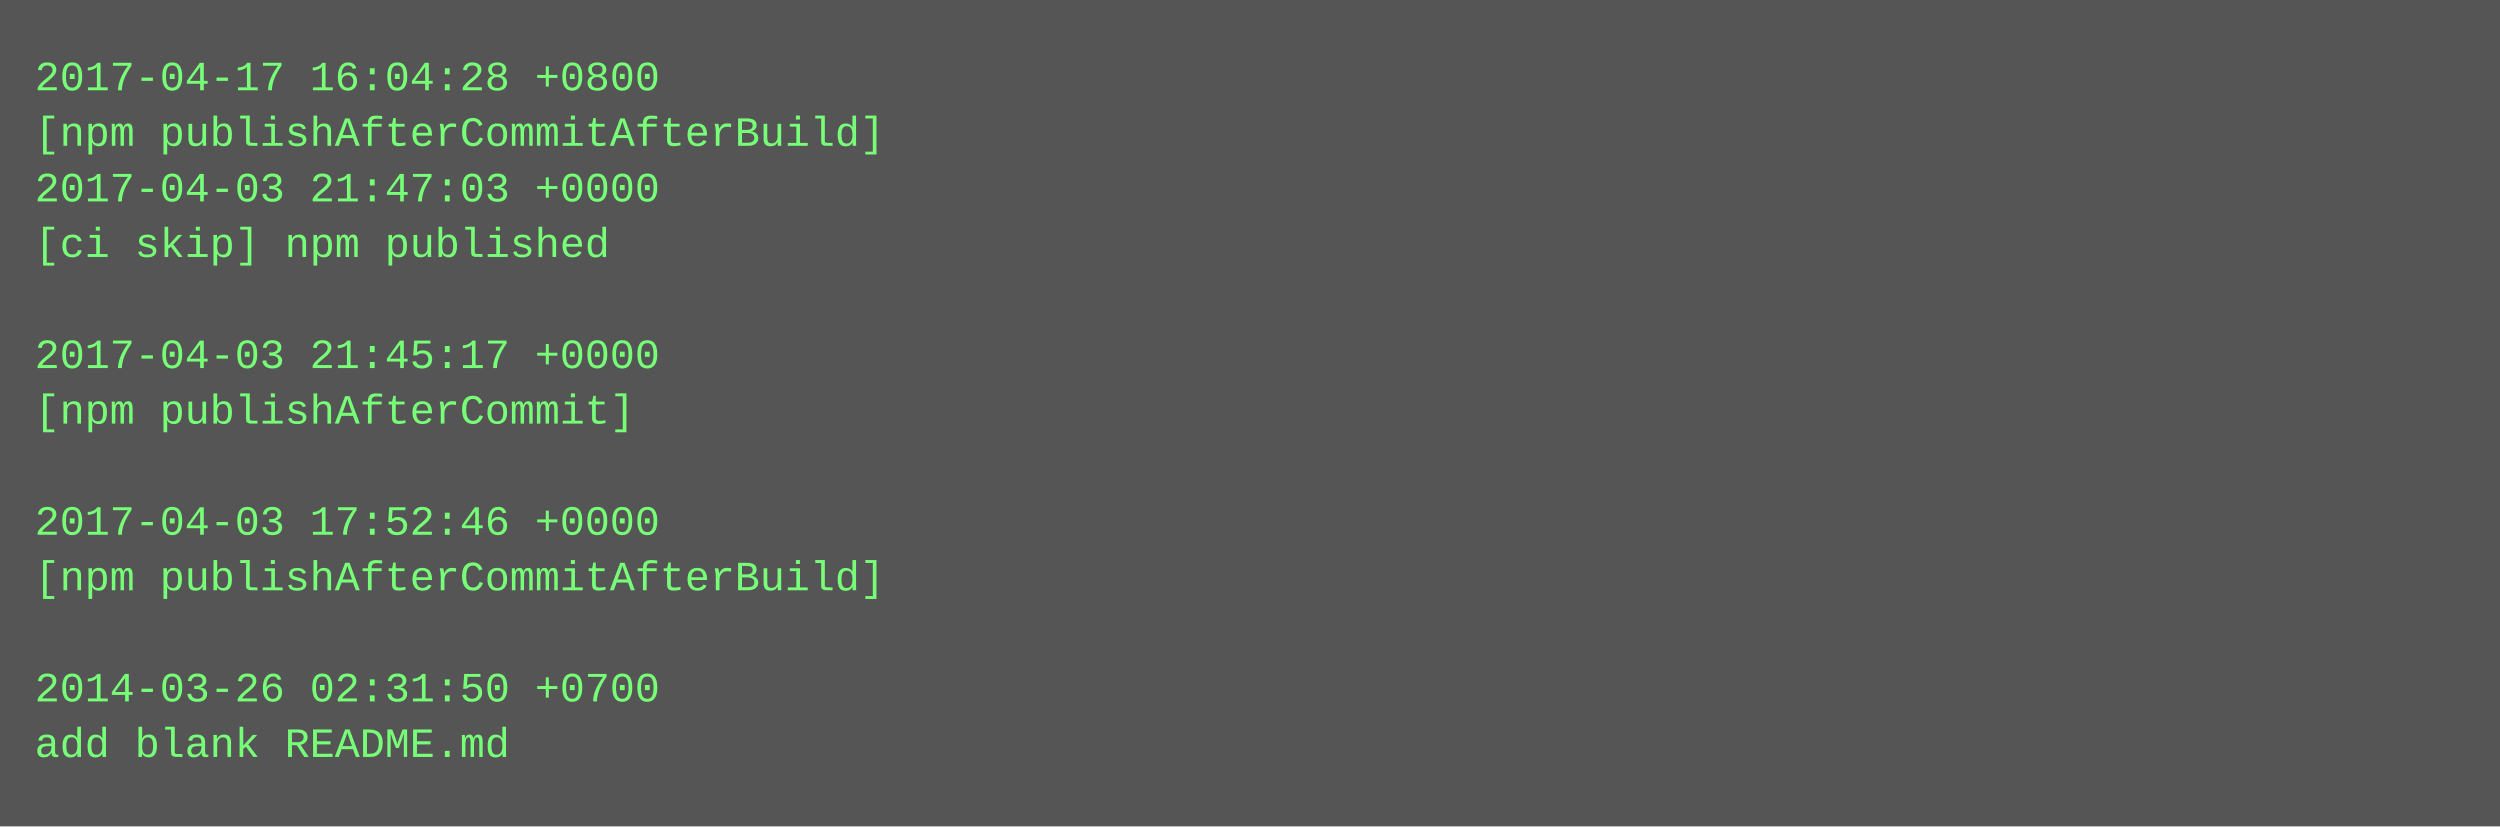
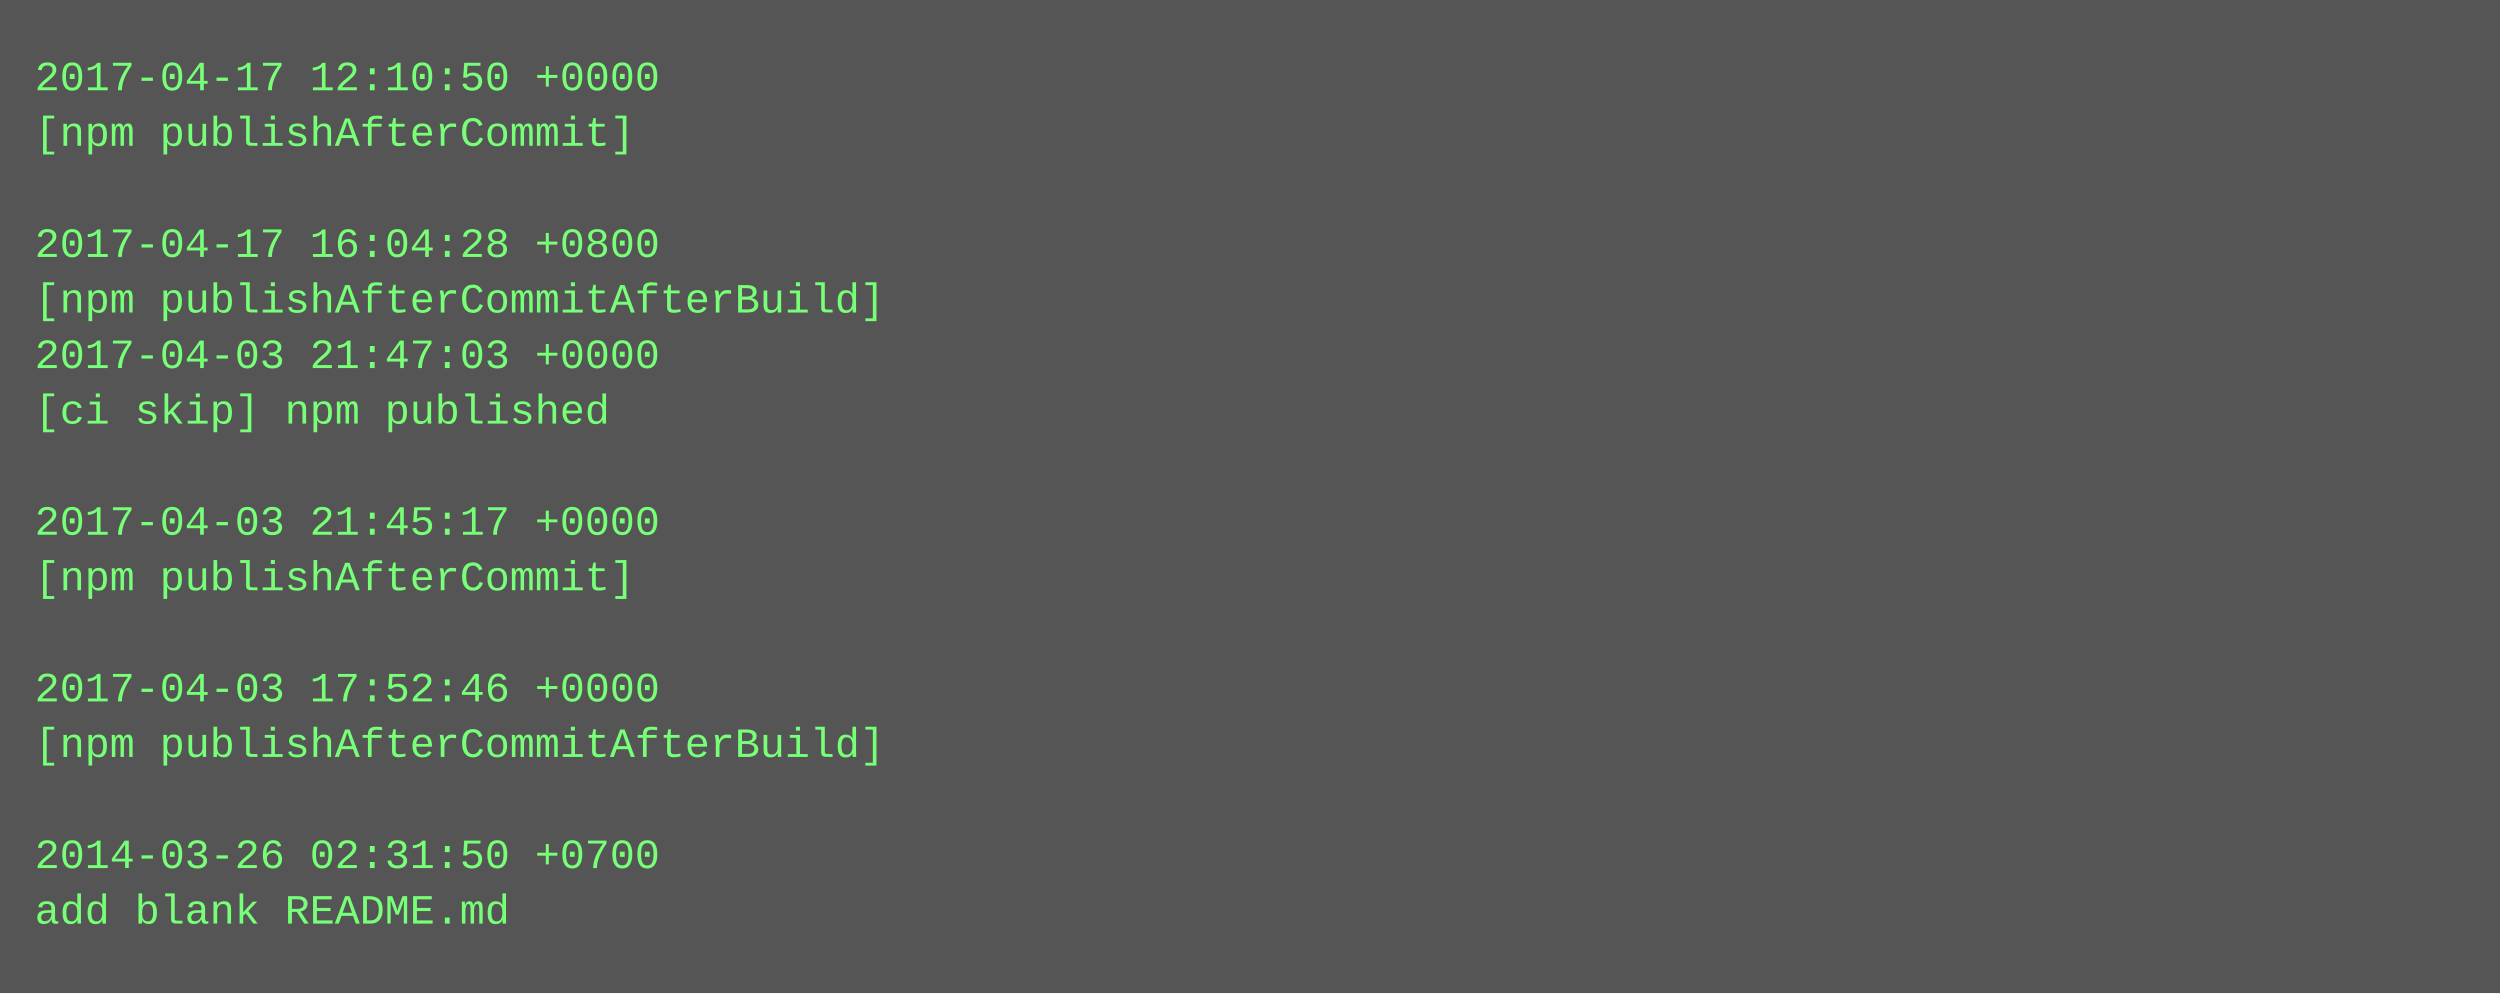
- <svg xmlns="http://www.w3.org/2000/svg" height="238" width="720">
-   <rect height="238" fill="#555" width="720" />
+ <svg xmlns="http://www.w3.org/2000/svg" height="286" width="720">
+   <rect height="286" fill="#555" width="720" />
  <text fill="#7f7" font-family="Courier New" font-size="12" xml:space="preserve">
-     <tspan x="10" y="26">2017-04-17 16:04:28 +0800</tspan>
-     <tspan x="10" y="42">[npm publishAfterCommitAfterBuild]</tspan>
-     <tspan x="10" y="58">2017-04-03 21:47:03 +0000</tspan>
-     <tspan x="10" y="74">[ci skip] npm published</tspan>
-     <tspan x="10" y="90" />
-     <tspan x="10" y="106">2017-04-03 21:45:17 +0000</tspan>
-     <tspan x="10" y="122">[npm publishAfterCommit]</tspan>
+     <tspan x="10" y="26">2017-04-17 12:10:50 +0000</tspan>
+     <tspan x="10" y="42">[npm publishAfterCommit]</tspan>
+     <tspan x="10" y="58" />
+     <tspan x="10" y="74">2017-04-17 16:04:28 +0800</tspan>
+     <tspan x="10" y="90">[npm publishAfterCommitAfterBuild]</tspan>
+     <tspan x="10" y="106">2017-04-03 21:47:03 +0000</tspan>
+     <tspan x="10" y="122">[ci skip] npm published</tspan>
    <tspan x="10" y="138" />
-     <tspan x="10" y="154">2017-04-03 17:52:46 +0000</tspan>
-     <tspan x="10" y="170">[npm publishAfterCommitAfterBuild]</tspan>
+     <tspan x="10" y="154">2017-04-03 21:45:17 +0000</tspan>
+     <tspan x="10" y="170">[npm publishAfterCommit]</tspan>
    <tspan x="10" y="186" />
-     <tspan x="10" y="202">2014-03-26 02:31:50 +0700</tspan>
-     <tspan x="10" y="218">add blank README.md</tspan>
+     <tspan x="10" y="202">2017-04-03 17:52:46 +0000</tspan>
+     <tspan x="10" y="218">[npm publishAfterCommitAfterBuild]</tspan>
+     <tspan x="10" y="234" />
+     <tspan x="10" y="250">2014-03-26 02:31:50 +0700</tspan>
+     <tspan x="10" y="266">add blank README.md</tspan>
  </text>
</svg>
